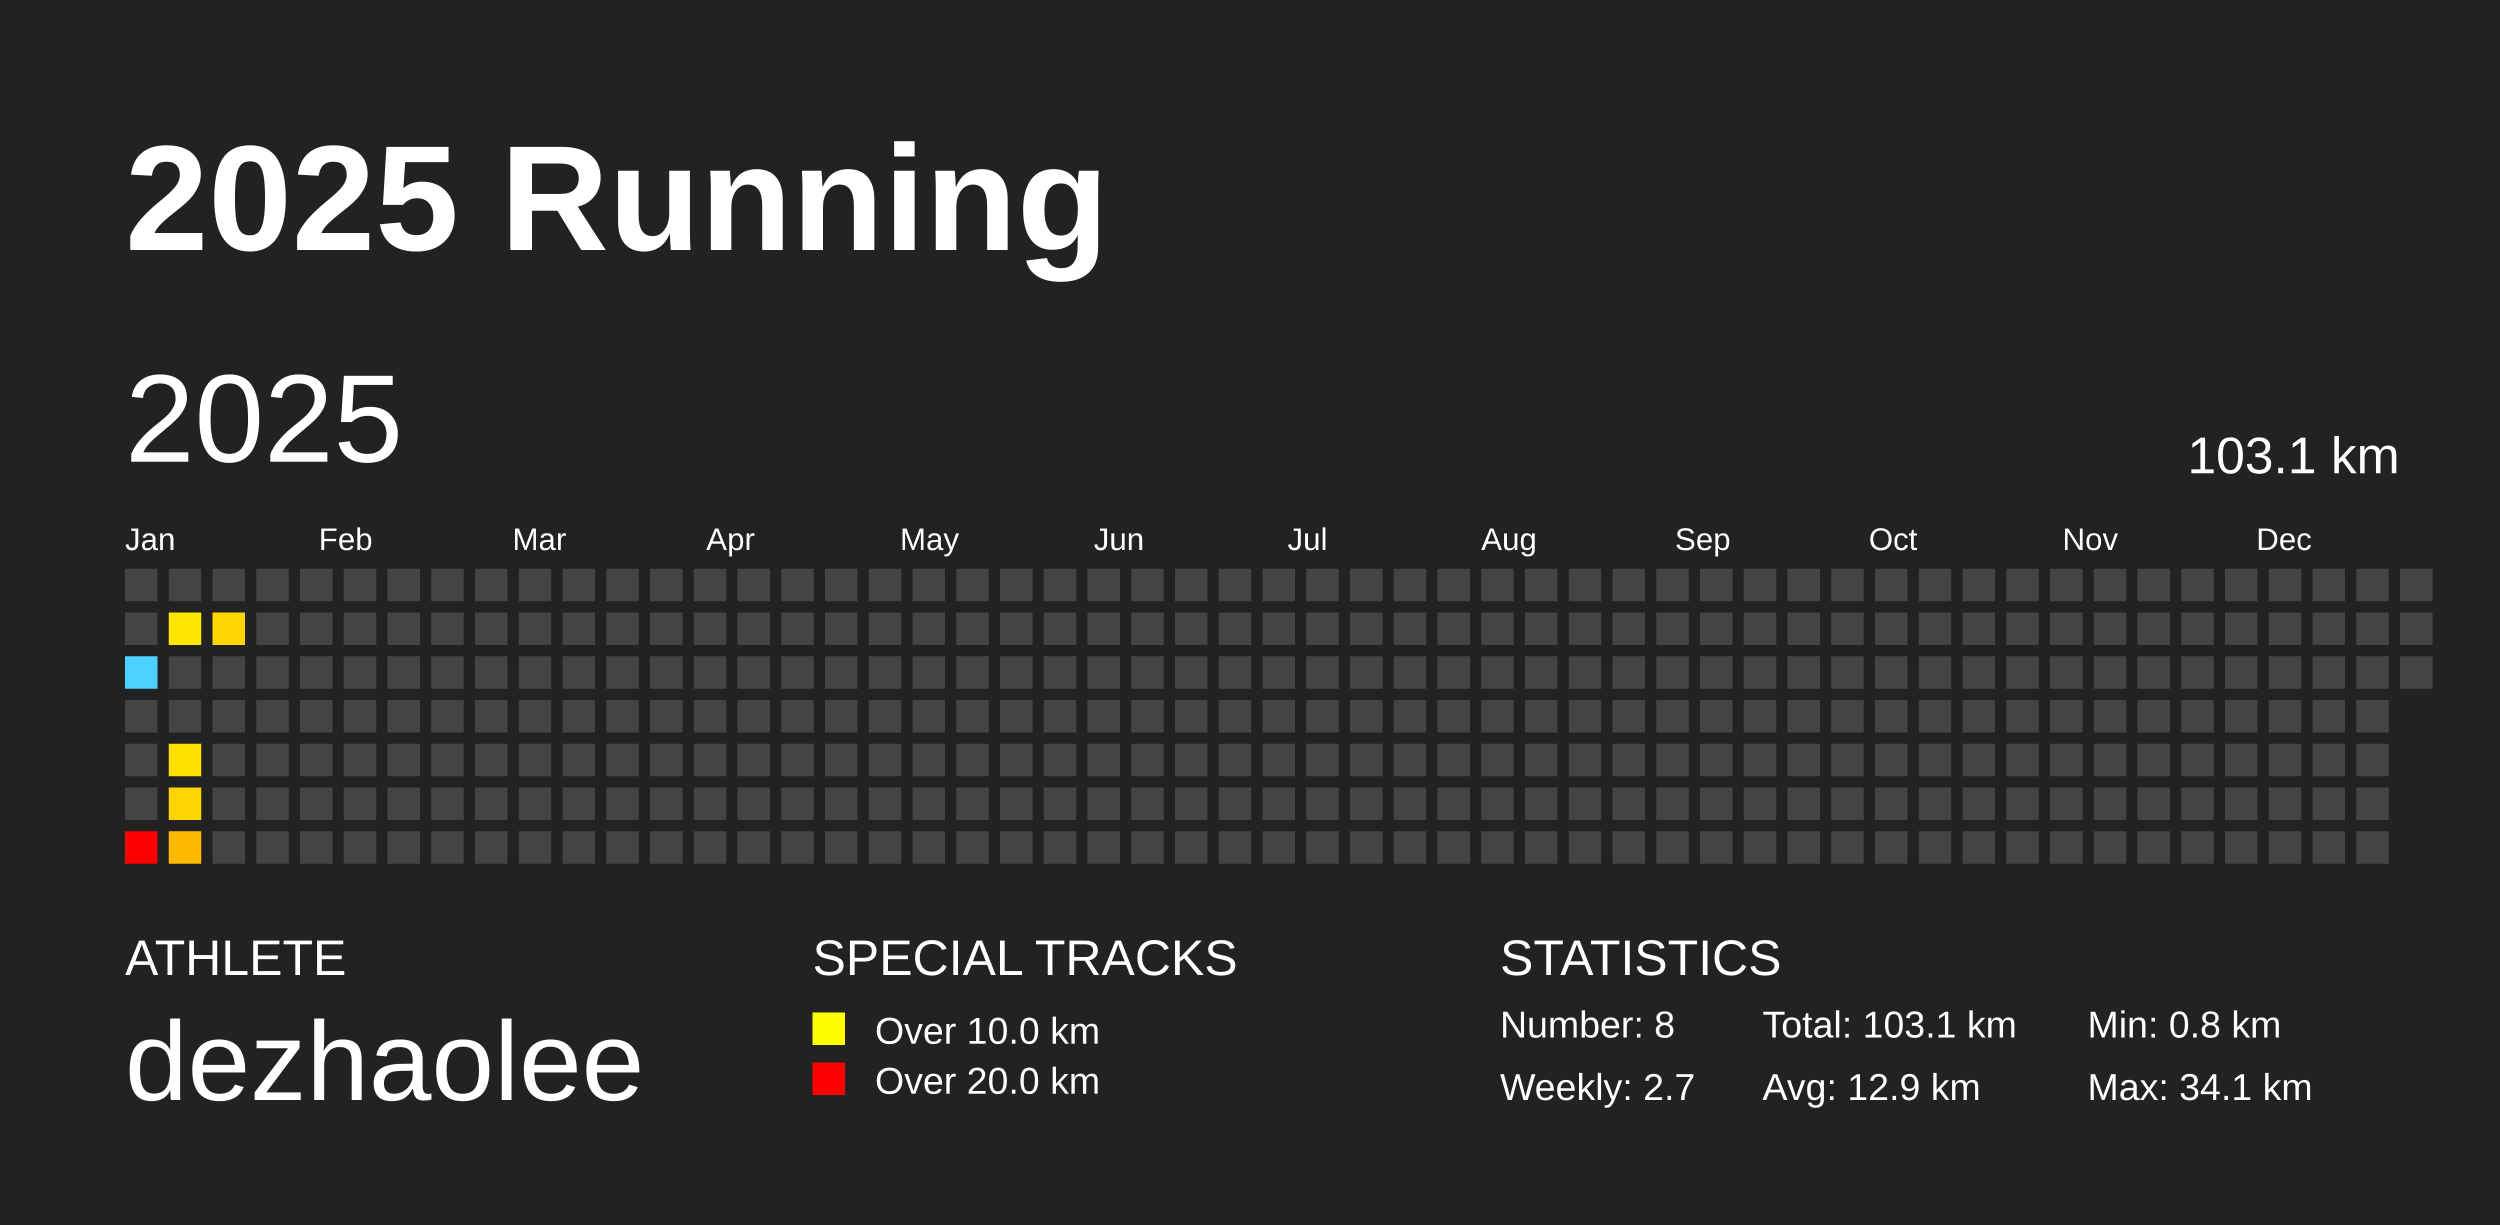
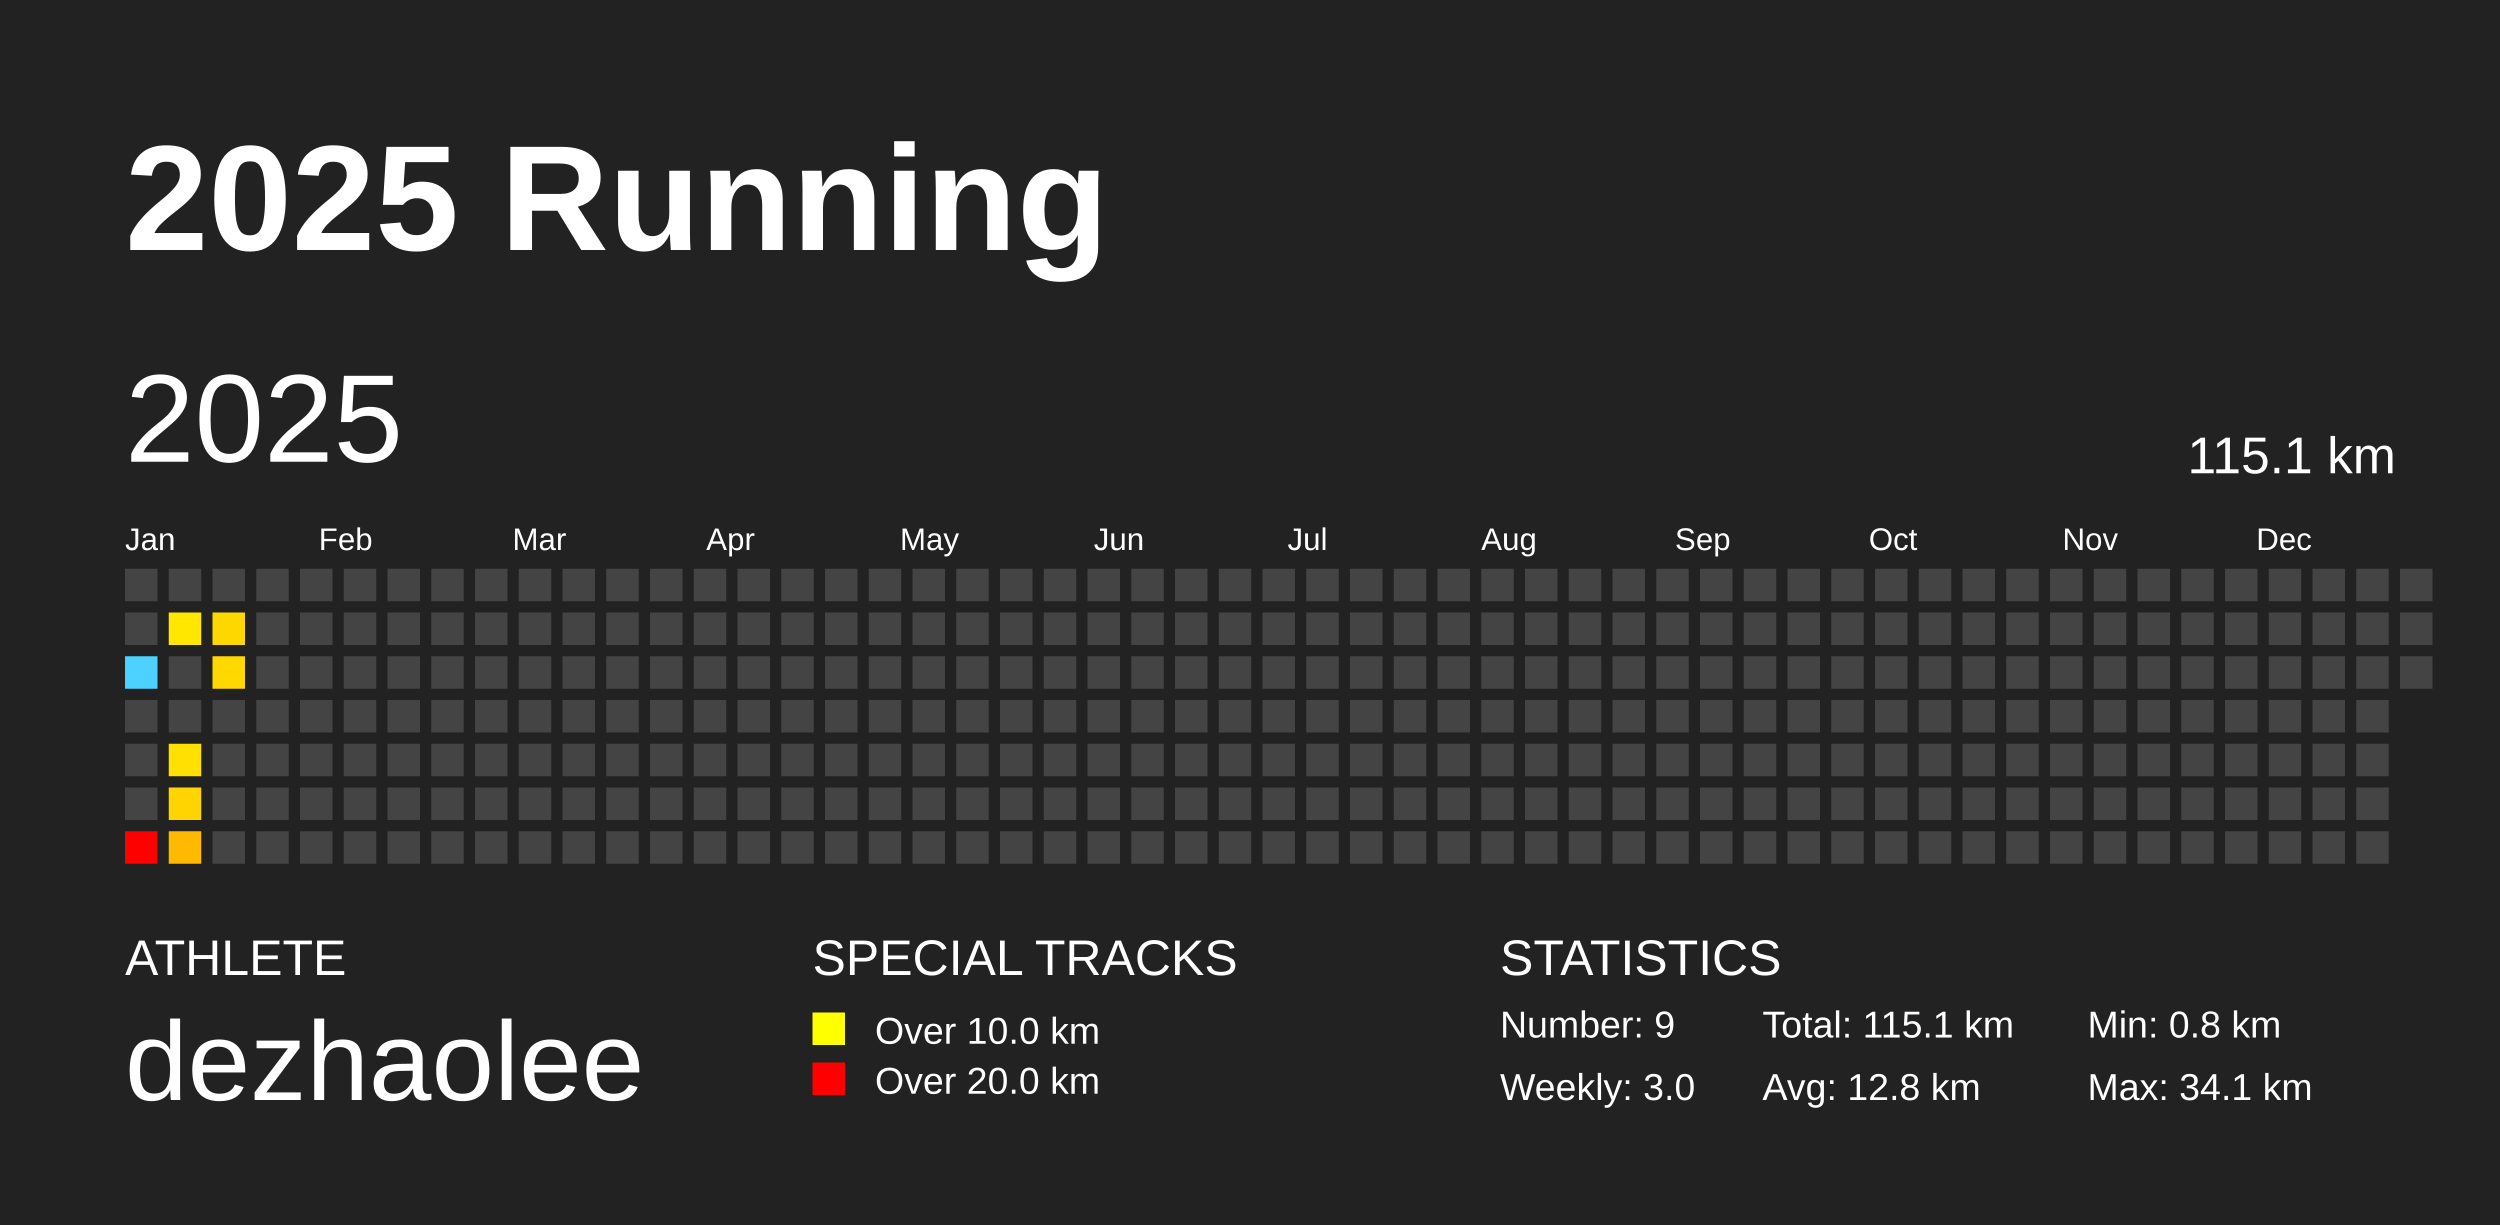
<svg xmlns="http://www.w3.org/2000/svg" baseProfile="full" height="98mm" version="1.1" viewBox="0,0,200,98" width="200mm">
  <defs />
  <rect fill="#222222" height="98" width="200" x="0" y="0" />
  <text fill="#FFFFFF" style="font-size:12px; font-family:Arial; font-weight:bold;" x="10" y="20">2025 Running</text>
  <text fill="#FFFFFF" style="font-size:4px; font-family:Arial" x="10" y="78">ATHLETE</text>
  <text fill="#FFFFFF" style="font-size:9px; font-family:Arial" x="10" y="88">dezhaolee</text>
  <text fill="#FFFFFF" style="font-size:4px; font-family:Arial" x="65" y="78">SPECIAL TRACKS</text>
  <rect fill="yellow" height="2.6" width="2.6" x="65" y="81" />
  <text fill="#FFFFFF" style="font-size:3px; font-family:Arial" x="70" y="83.5">Over 10.0 km</text>
  <rect fill="red" height="2.6" width="2.6" x="65" y="85" />
  <text fill="#FFFFFF" style="font-size:3px; font-family:Arial" x="70" y="87.5">Over 20.0 km</text>
  <text fill="#FFFFFF" style="font-size:4px; font-family:Arial" x="120" y="78">STATISTICS</text>
-   <text fill="#FFFFFF" style="font-size:3px; font-family:Arial" x="120" y="83">Number: 8</text>
-   <text fill="#FFFFFF" style="font-size:3px; font-family:Arial" x="120" y="88">Weekly: 2.7</text>
-   <text fill="#FFFFFF" style="font-size:3px; font-family:Arial" x="141" y="83">Total: 103.1 km</text>
-   <text fill="#FFFFFF" style="font-size:3px; font-family:Arial" x="141" y="88">Avg: 12.9 km</text>
+   <text fill="#FFFFFF" style="font-size:3px; font-family:Arial" x="120" y="83">Number: 9</text>
+   <text fill="#FFFFFF" style="font-size:3px; font-family:Arial" x="120" y="88">Weekly: 3.0</text>
+   <text fill="#FFFFFF" style="font-size:3px; font-family:Arial" x="141" y="83">Total: 115.1 km</text>
+   <text fill="#FFFFFF" style="font-size:3px; font-family:Arial" x="141" y="88">Avg: 12.8 km</text>
  <text fill="#FFFFFF" style="font-size:3px; font-family:Arial" x="167" y="83">Min: 0.8 km</text>
  <text fill="#FFFFFF" style="font-size:3px; font-family:Arial" x="167" y="88">Max: 34.1 km</text>
  <text dominant-baseline="hanging" fill="#FFFFFF" style="font-size:10.0px; font-family:Arial;" x="10" y="30">2025</text>
-   <text dominant-baseline="hanging" fill="#FFFFFF" style="font-size:4.125px; font-family:Arial;" x="175" y="35">103.1 km</text>
+   <text dominant-baseline="hanging" fill="#FFFFFF" style="font-size:4.125px; font-family:Arial;" x="175" y="35">115.1 km</text>
  <text fill="#FFFFFF" style="font-size:2.5px; font-family:Arial" x="10.0" y="44">Jan</text>
  <text fill="#FFFFFF" style="font-size:2.5px; font-family:Arial" x="25.5" y="44">Feb</text>
  <text fill="#FFFFFF" style="font-size:2.5px; font-family:Arial" x="41.0" y="44">Mar</text>
  <text fill="#FFFFFF" style="font-size:2.5px; font-family:Arial" x="56.5" y="44">Apr</text>
  <text fill="#FFFFFF" style="font-size:2.5px; font-family:Arial" x="72.0" y="44">May</text>
  <text fill="#FFFFFF" style="font-size:2.5px; font-family:Arial" x="87.5" y="44">Jun</text>
  <text fill="#FFFFFF" style="font-size:2.5px; font-family:Arial" x="103.0" y="44">Jul</text>
  <text fill="#FFFFFF" style="font-size:2.5px; font-family:Arial" x="118.5" y="44">Aug</text>
  <text fill="#FFFFFF" style="font-size:2.5px; font-family:Arial" x="134.0" y="44">Sep</text>
  <text fill="#FFFFFF" style="font-size:2.5px; font-family:Arial" x="149.5" y="44">Oct</text>
  <text fill="#FFFFFF" style="font-size:2.5px; font-family:Arial" x="165.0" y="44">Nov</text>
  <text fill="#FFFFFF" style="font-size:2.5px; font-family:Arial" x="180.5" y="44">Dec</text>
  <rect fill="#444444" height="2.6" width="2.6" x="10.0" y="45.5" />
  <rect fill="#444444" height="2.6" width="2.6" x="10.0" y="49.0" />
  <rect fill="#4dd2ff" height="2.6" width="2.6" x="10.0" y="52.5" />
  <rect fill="#444444" height="2.6" width="2.6" x="10.0" y="56.0" />
  <rect fill="#444444" height="2.6" width="2.6" x="10.0" y="59.5" />
  <rect fill="#444444" height="2.6" width="2.6" x="10.0" y="63.0" />
  <rect fill="red" height="2.6" width="2.6" x="10.0" y="66.5" />
  <rect fill="#444444" height="2.6" width="2.6" x="13.5" y="45.5" />
  <rect fill="#ffe700" height="2.6" width="2.6" x="13.5" y="49.0" />
  <rect fill="#444444" height="2.6" width="2.6" x="13.5" y="52.5" />
  <rect fill="#444444" height="2.6" width="2.6" x="13.5" y="56.0" />
  <rect fill="#ffe000" height="2.6" width="2.6" x="13.5" y="59.5" />
  <rect fill="#ffd400" height="2.6" width="2.6" x="13.5" y="63.0" />
  <rect fill="#ffba00" height="2.6" width="2.6" x="13.5" y="66.5" />
  <rect fill="#444444" height="2.6" width="2.6" x="17.0" y="45.5" />
  <rect fill="#ffd700" height="2.6" width="2.6" x="17.0" y="49.0" />
-   <rect fill="#444444" height="2.6" width="2.6" x="17.0" y="52.5" />
+   <rect fill="#ffd800" height="2.6" width="2.6" x="17.0" y="52.5" />
  <rect fill="#444444" height="2.6" width="2.6" x="17.0" y="56.0" />
  <rect fill="#444444" height="2.6" width="2.6" x="17.0" y="59.5" />
  <rect fill="#444444" height="2.6" width="2.6" x="17.0" y="63.0" />
  <rect fill="#444444" height="2.6" width="2.6" x="17.0" y="66.5" />
  <rect fill="#444444" height="2.6" width="2.6" x="20.5" y="45.5" />
  <rect fill="#444444" height="2.6" width="2.6" x="20.5" y="49.0" />
  <rect fill="#444444" height="2.6" width="2.6" x="20.5" y="52.5" />
  <rect fill="#444444" height="2.6" width="2.6" x="20.5" y="56.0" />
  <rect fill="#444444" height="2.6" width="2.6" x="20.5" y="59.5" />
  <rect fill="#444444" height="2.6" width="2.6" x="20.5" y="63.0" />
  <rect fill="#444444" height="2.6" width="2.6" x="20.5" y="66.5" />
  <rect fill="#444444" height="2.6" width="2.6" x="24.0" y="45.5" />
  <rect fill="#444444" height="2.6" width="2.6" x="24.0" y="49.0" />
  <rect fill="#444444" height="2.6" width="2.6" x="24.0" y="52.5" />
  <rect fill="#444444" height="2.6" width="2.6" x="24.0" y="56.0" />
  <rect fill="#444444" height="2.6" width="2.6" x="24.0" y="59.5" />
  <rect fill="#444444" height="2.6" width="2.6" x="24.0" y="63.0" />
  <rect fill="#444444" height="2.6" width="2.6" x="24.0" y="66.5" />
  <rect fill="#444444" height="2.6" width="2.6" x="27.5" y="45.5" />
  <rect fill="#444444" height="2.6" width="2.6" x="27.5" y="49.0" />
  <rect fill="#444444" height="2.6" width="2.6" x="27.5" y="52.5" />
  <rect fill="#444444" height="2.6" width="2.6" x="27.5" y="56.0" />
  <rect fill="#444444" height="2.6" width="2.6" x="27.5" y="59.5" />
  <rect fill="#444444" height="2.6" width="2.6" x="27.5" y="63.0" />
  <rect fill="#444444" height="2.6" width="2.6" x="27.5" y="66.5" />
  <rect fill="#444444" height="2.6" width="2.6" x="31.0" y="45.5" />
  <rect fill="#444444" height="2.6" width="2.6" x="31.0" y="49.0" />
  <rect fill="#444444" height="2.6" width="2.6" x="31.0" y="52.5" />
  <rect fill="#444444" height="2.6" width="2.6" x="31.0" y="56.0" />
  <rect fill="#444444" height="2.6" width="2.6" x="31.0" y="59.5" />
  <rect fill="#444444" height="2.6" width="2.6" x="31.0" y="63.0" />
  <rect fill="#444444" height="2.6" width="2.6" x="31.0" y="66.5" />
  <rect fill="#444444" height="2.6" width="2.6" x="34.5" y="45.5" />
  <rect fill="#444444" height="2.6" width="2.6" x="34.5" y="49.0" />
  <rect fill="#444444" height="2.6" width="2.6" x="34.5" y="52.5" />
  <rect fill="#444444" height="2.6" width="2.6" x="34.5" y="56.0" />
  <rect fill="#444444" height="2.6" width="2.6" x="34.5" y="59.5" />
  <rect fill="#444444" height="2.6" width="2.6" x="34.5" y="63.0" />
  <rect fill="#444444" height="2.6" width="2.6" x="34.5" y="66.5" />
  <rect fill="#444444" height="2.6" width="2.6" x="38.0" y="45.5" />
  <rect fill="#444444" height="2.6" width="2.6" x="38.0" y="49.0" />
  <rect fill="#444444" height="2.6" width="2.6" x="38.0" y="52.5" />
  <rect fill="#444444" height="2.6" width="2.6" x="38.0" y="56.0" />
  <rect fill="#444444" height="2.6" width="2.6" x="38.0" y="59.5" />
  <rect fill="#444444" height="2.6" width="2.6" x="38.0" y="63.0" />
  <rect fill="#444444" height="2.6" width="2.6" x="38.0" y="66.5" />
  <rect fill="#444444" height="2.6" width="2.6" x="41.5" y="45.5" />
  <rect fill="#444444" height="2.6" width="2.6" x="41.5" y="49.0" />
  <rect fill="#444444" height="2.6" width="2.6" x="41.5" y="52.5" />
  <rect fill="#444444" height="2.6" width="2.6" x="41.5" y="56.0" />
  <rect fill="#444444" height="2.6" width="2.6" x="41.5" y="59.5" />
  <rect fill="#444444" height="2.6" width="2.6" x="41.5" y="63.0" />
  <rect fill="#444444" height="2.6" width="2.6" x="41.5" y="66.5" />
  <rect fill="#444444" height="2.6" width="2.6" x="45.0" y="45.5" />
  <rect fill="#444444" height="2.6" width="2.6" x="45.0" y="49.0" />
  <rect fill="#444444" height="2.6" width="2.6" x="45.0" y="52.5" />
  <rect fill="#444444" height="2.6" width="2.6" x="45.0" y="56.0" />
  <rect fill="#444444" height="2.6" width="2.6" x="45.0" y="59.5" />
  <rect fill="#444444" height="2.6" width="2.6" x="45.0" y="63.0" />
  <rect fill="#444444" height="2.6" width="2.6" x="45.0" y="66.5" />
  <rect fill="#444444" height="2.6" width="2.6" x="48.5" y="45.5" />
  <rect fill="#444444" height="2.6" width="2.6" x="48.5" y="49.0" />
  <rect fill="#444444" height="2.6" width="2.6" x="48.5" y="52.5" />
  <rect fill="#444444" height="2.6" width="2.6" x="48.5" y="56.0" />
  <rect fill="#444444" height="2.6" width="2.6" x="48.5" y="59.5" />
  <rect fill="#444444" height="2.6" width="2.6" x="48.5" y="63.0" />
  <rect fill="#444444" height="2.6" width="2.6" x="48.5" y="66.5" />
  <rect fill="#444444" height="2.6" width="2.6" x="52.0" y="45.5" />
  <rect fill="#444444" height="2.6" width="2.6" x="52.0" y="49.0" />
  <rect fill="#444444" height="2.6" width="2.6" x="52.0" y="52.5" />
  <rect fill="#444444" height="2.6" width="2.6" x="52.0" y="56.0" />
  <rect fill="#444444" height="2.6" width="2.6" x="52.0" y="59.5" />
  <rect fill="#444444" height="2.6" width="2.6" x="52.0" y="63.0" />
  <rect fill="#444444" height="2.6" width="2.6" x="52.0" y="66.5" />
  <rect fill="#444444" height="2.6" width="2.6" x="55.5" y="45.5" />
  <rect fill="#444444" height="2.6" width="2.6" x="55.5" y="49.0" />
  <rect fill="#444444" height="2.6" width="2.6" x="55.5" y="52.5" />
  <rect fill="#444444" height="2.6" width="2.6" x="55.5" y="56.0" />
  <rect fill="#444444" height="2.6" width="2.6" x="55.5" y="59.5" />
  <rect fill="#444444" height="2.6" width="2.6" x="55.5" y="63.0" />
  <rect fill="#444444" height="2.6" width="2.6" x="55.5" y="66.5" />
  <rect fill="#444444" height="2.6" width="2.6" x="59.0" y="45.5" />
  <rect fill="#444444" height="2.6" width="2.6" x="59.0" y="49.0" />
  <rect fill="#444444" height="2.6" width="2.6" x="59.0" y="52.5" />
  <rect fill="#444444" height="2.6" width="2.6" x="59.0" y="56.0" />
  <rect fill="#444444" height="2.6" width="2.6" x="59.0" y="59.5" />
  <rect fill="#444444" height="2.6" width="2.6" x="59.0" y="63.0" />
  <rect fill="#444444" height="2.6" width="2.6" x="59.0" y="66.5" />
  <rect fill="#444444" height="2.6" width="2.6" x="62.5" y="45.5" />
  <rect fill="#444444" height="2.6" width="2.6" x="62.5" y="49.0" />
  <rect fill="#444444" height="2.6" width="2.6" x="62.5" y="52.5" />
  <rect fill="#444444" height="2.6" width="2.6" x="62.5" y="56.0" />
  <rect fill="#444444" height="2.6" width="2.6" x="62.5" y="59.5" />
  <rect fill="#444444" height="2.6" width="2.6" x="62.5" y="63.0" />
  <rect fill="#444444" height="2.6" width="2.6" x="62.5" y="66.5" />
  <rect fill="#444444" height="2.6" width="2.6" x="66.0" y="45.5" />
  <rect fill="#444444" height="2.6" width="2.6" x="66.0" y="49.0" />
  <rect fill="#444444" height="2.6" width="2.6" x="66.0" y="52.5" />
  <rect fill="#444444" height="2.6" width="2.6" x="66.0" y="56.0" />
  <rect fill="#444444" height="2.6" width="2.6" x="66.0" y="59.5" />
  <rect fill="#444444" height="2.6" width="2.6" x="66.0" y="63.0" />
  <rect fill="#444444" height="2.6" width="2.6" x="66.0" y="66.5" />
  <rect fill="#444444" height="2.6" width="2.6" x="69.5" y="45.5" />
  <rect fill="#444444" height="2.6" width="2.6" x="69.5" y="49.0" />
  <rect fill="#444444" height="2.6" width="2.6" x="69.5" y="52.5" />
  <rect fill="#444444" height="2.6" width="2.6" x="69.5" y="56.0" />
  <rect fill="#444444" height="2.6" width="2.6" x="69.5" y="59.5" />
  <rect fill="#444444" height="2.6" width="2.6" x="69.5" y="63.0" />
  <rect fill="#444444" height="2.6" width="2.6" x="69.5" y="66.5" />
  <rect fill="#444444" height="2.6" width="2.6" x="73.0" y="45.5" />
  <rect fill="#444444" height="2.6" width="2.6" x="73.0" y="49.0" />
  <rect fill="#444444" height="2.6" width="2.6" x="73.0" y="52.5" />
  <rect fill="#444444" height="2.6" width="2.6" x="73.0" y="56.0" />
  <rect fill="#444444" height="2.6" width="2.6" x="73.0" y="59.5" />
  <rect fill="#444444" height="2.6" width="2.6" x="73.0" y="63.0" />
  <rect fill="#444444" height="2.6" width="2.6" x="73.0" y="66.5" />
  <rect fill="#444444" height="2.6" width="2.6" x="76.5" y="45.5" />
  <rect fill="#444444" height="2.6" width="2.6" x="76.5" y="49.0" />
  <rect fill="#444444" height="2.6" width="2.6" x="76.5" y="52.5" />
  <rect fill="#444444" height="2.6" width="2.6" x="76.5" y="56.0" />
  <rect fill="#444444" height="2.6" width="2.6" x="76.5" y="59.5" />
  <rect fill="#444444" height="2.6" width="2.6" x="76.5" y="63.0" />
  <rect fill="#444444" height="2.6" width="2.6" x="76.5" y="66.5" />
  <rect fill="#444444" height="2.6" width="2.6" x="80.0" y="45.5" />
  <rect fill="#444444" height="2.6" width="2.6" x="80.0" y="49.0" />
  <rect fill="#444444" height="2.6" width="2.6" x="80.0" y="52.5" />
  <rect fill="#444444" height="2.6" width="2.6" x="80.0" y="56.0" />
  <rect fill="#444444" height="2.6" width="2.6" x="80.0" y="59.5" />
  <rect fill="#444444" height="2.6" width="2.6" x="80.0" y="63.0" />
  <rect fill="#444444" height="2.6" width="2.6" x="80.0" y="66.5" />
  <rect fill="#444444" height="2.6" width="2.6" x="83.5" y="45.5" />
  <rect fill="#444444" height="2.6" width="2.6" x="83.5" y="49.0" />
  <rect fill="#444444" height="2.6" width="2.6" x="83.5" y="52.5" />
  <rect fill="#444444" height="2.6" width="2.6" x="83.5" y="56.0" />
  <rect fill="#444444" height="2.6" width="2.6" x="83.5" y="59.5" />
  <rect fill="#444444" height="2.6" width="2.6" x="83.5" y="63.0" />
  <rect fill="#444444" height="2.6" width="2.6" x="83.5" y="66.5" />
  <rect fill="#444444" height="2.6" width="2.6" x="87.0" y="45.5" />
  <rect fill="#444444" height="2.6" width="2.6" x="87.0" y="49.0" />
  <rect fill="#444444" height="2.6" width="2.6" x="87.0" y="52.5" />
  <rect fill="#444444" height="2.6" width="2.6" x="87.0" y="56.0" />
  <rect fill="#444444" height="2.6" width="2.6" x="87.0" y="59.5" />
  <rect fill="#444444" height="2.6" width="2.6" x="87.0" y="63.0" />
  <rect fill="#444444" height="2.6" width="2.6" x="87.0" y="66.5" />
  <rect fill="#444444" height="2.6" width="2.6" x="90.5" y="45.5" />
  <rect fill="#444444" height="2.6" width="2.6" x="90.5" y="49.0" />
  <rect fill="#444444" height="2.6" width="2.6" x="90.5" y="52.5" />
  <rect fill="#444444" height="2.6" width="2.6" x="90.5" y="56.0" />
  <rect fill="#444444" height="2.6" width="2.6" x="90.5" y="59.5" />
  <rect fill="#444444" height="2.6" width="2.6" x="90.5" y="63.0" />
  <rect fill="#444444" height="2.6" width="2.6" x="90.5" y="66.5" />
  <rect fill="#444444" height="2.6" width="2.6" x="94.0" y="45.5" />
  <rect fill="#444444" height="2.6" width="2.6" x="94.0" y="49.0" />
  <rect fill="#444444" height="2.6" width="2.6" x="94.0" y="52.5" />
  <rect fill="#444444" height="2.6" width="2.6" x="94.0" y="56.0" />
  <rect fill="#444444" height="2.6" width="2.6" x="94.0" y="59.5" />
  <rect fill="#444444" height="2.6" width="2.6" x="94.0" y="63.0" />
  <rect fill="#444444" height="2.6" width="2.6" x="94.0" y="66.5" />
  <rect fill="#444444" height="2.6" width="2.6" x="97.5" y="45.5" />
  <rect fill="#444444" height="2.6" width="2.6" x="97.5" y="49.0" />
  <rect fill="#444444" height="2.6" width="2.6" x="97.5" y="52.5" />
  <rect fill="#444444" height="2.6" width="2.6" x="97.5" y="56.0" />
  <rect fill="#444444" height="2.6" width="2.6" x="97.5" y="59.5" />
  <rect fill="#444444" height="2.6" width="2.6" x="97.5" y="63.0" />
  <rect fill="#444444" height="2.6" width="2.6" x="97.5" y="66.5" />
  <rect fill="#444444" height="2.6" width="2.6" x="101.0" y="45.5" />
  <rect fill="#444444" height="2.6" width="2.6" x="101.0" y="49.0" />
  <rect fill="#444444" height="2.6" width="2.6" x="101.0" y="52.5" />
  <rect fill="#444444" height="2.6" width="2.6" x="101.0" y="56.0" />
  <rect fill="#444444" height="2.6" width="2.6" x="101.0" y="59.5" />
  <rect fill="#444444" height="2.6" width="2.6" x="101.0" y="63.0" />
  <rect fill="#444444" height="2.6" width="2.6" x="101.0" y="66.5" />
  <rect fill="#444444" height="2.6" width="2.6" x="104.5" y="45.5" />
  <rect fill="#444444" height="2.6" width="2.6" x="104.5" y="49.0" />
  <rect fill="#444444" height="2.6" width="2.6" x="104.5" y="52.5" />
  <rect fill="#444444" height="2.6" width="2.6" x="104.5" y="56.0" />
  <rect fill="#444444" height="2.6" width="2.6" x="104.5" y="59.5" />
  <rect fill="#444444" height="2.6" width="2.6" x="104.5" y="63.0" />
  <rect fill="#444444" height="2.6" width="2.6" x="104.5" y="66.5" />
  <rect fill="#444444" height="2.6" width="2.6" x="108.0" y="45.5" />
  <rect fill="#444444" height="2.6" width="2.6" x="108.0" y="49.0" />
  <rect fill="#444444" height="2.6" width="2.6" x="108.0" y="52.5" />
  <rect fill="#444444" height="2.6" width="2.6" x="108.0" y="56.0" />
  <rect fill="#444444" height="2.6" width="2.6" x="108.0" y="59.5" />
  <rect fill="#444444" height="2.6" width="2.6" x="108.0" y="63.0" />
  <rect fill="#444444" height="2.6" width="2.6" x="108.0" y="66.5" />
  <rect fill="#444444" height="2.6" width="2.6" x="111.5" y="45.5" />
  <rect fill="#444444" height="2.6" width="2.6" x="111.5" y="49.0" />
  <rect fill="#444444" height="2.6" width="2.6" x="111.5" y="52.5" />
  <rect fill="#444444" height="2.6" width="2.6" x="111.5" y="56.0" />
  <rect fill="#444444" height="2.6" width="2.6" x="111.5" y="59.5" />
  <rect fill="#444444" height="2.6" width="2.6" x="111.5" y="63.0" />
  <rect fill="#444444" height="2.6" width="2.6" x="111.5" y="66.5" />
  <rect fill="#444444" height="2.6" width="2.6" x="115.0" y="45.5" />
  <rect fill="#444444" height="2.6" width="2.6" x="115.0" y="49.0" />
  <rect fill="#444444" height="2.6" width="2.6" x="115.0" y="52.5" />
  <rect fill="#444444" height="2.6" width="2.6" x="115.0" y="56.0" />
  <rect fill="#444444" height="2.6" width="2.6" x="115.0" y="59.5" />
  <rect fill="#444444" height="2.6" width="2.6" x="115.0" y="63.0" />
  <rect fill="#444444" height="2.6" width="2.6" x="115.0" y="66.5" />
  <rect fill="#444444" height="2.6" width="2.6" x="118.5" y="45.5" />
  <rect fill="#444444" height="2.6" width="2.6" x="118.5" y="49.0" />
  <rect fill="#444444" height="2.6" width="2.6" x="118.5" y="52.5" />
  <rect fill="#444444" height="2.6" width="2.6" x="118.5" y="56.0" />
  <rect fill="#444444" height="2.6" width="2.6" x="118.5" y="59.5" />
  <rect fill="#444444" height="2.6" width="2.6" x="118.5" y="63.0" />
  <rect fill="#444444" height="2.6" width="2.6" x="118.5" y="66.5" />
  <rect fill="#444444" height="2.6" width="2.6" x="122.0" y="45.5" />
  <rect fill="#444444" height="2.6" width="2.6" x="122.0" y="49.0" />
  <rect fill="#444444" height="2.6" width="2.6" x="122.0" y="52.5" />
  <rect fill="#444444" height="2.6" width="2.6" x="122.0" y="56.0" />
  <rect fill="#444444" height="2.6" width="2.6" x="122.0" y="59.5" />
  <rect fill="#444444" height="2.6" width="2.6" x="122.0" y="63.0" />
  <rect fill="#444444" height="2.6" width="2.6" x="122.0" y="66.5" />
  <rect fill="#444444" height="2.6" width="2.6" x="125.5" y="45.5" />
  <rect fill="#444444" height="2.6" width="2.6" x="125.5" y="49.0" />
  <rect fill="#444444" height="2.6" width="2.6" x="125.5" y="52.5" />
  <rect fill="#444444" height="2.6" width="2.6" x="125.5" y="56.0" />
  <rect fill="#444444" height="2.6" width="2.6" x="125.5" y="59.5" />
  <rect fill="#444444" height="2.6" width="2.6" x="125.5" y="63.0" />
  <rect fill="#444444" height="2.6" width="2.6" x="125.5" y="66.5" />
  <rect fill="#444444" height="2.6" width="2.6" x="129.0" y="45.5" />
  <rect fill="#444444" height="2.6" width="2.6" x="129.0" y="49.0" />
  <rect fill="#444444" height="2.6" width="2.6" x="129.0" y="52.5" />
  <rect fill="#444444" height="2.6" width="2.6" x="129.0" y="56.0" />
  <rect fill="#444444" height="2.6" width="2.6" x="129.0" y="59.5" />
  <rect fill="#444444" height="2.6" width="2.6" x="129.0" y="63.0" />
  <rect fill="#444444" height="2.6" width="2.6" x="129.0" y="66.5" />
  <rect fill="#444444" height="2.6" width="2.6" x="132.5" y="45.5" />
  <rect fill="#444444" height="2.6" width="2.6" x="132.5" y="49.0" />
  <rect fill="#444444" height="2.6" width="2.6" x="132.5" y="52.5" />
  <rect fill="#444444" height="2.6" width="2.6" x="132.5" y="56.0" />
  <rect fill="#444444" height="2.6" width="2.6" x="132.5" y="59.5" />
  <rect fill="#444444" height="2.6" width="2.6" x="132.5" y="63.0" />
  <rect fill="#444444" height="2.6" width="2.6" x="132.5" y="66.5" />
  <rect fill="#444444" height="2.6" width="2.6" x="136.0" y="45.5" />
  <rect fill="#444444" height="2.6" width="2.6" x="136.0" y="49.0" />
  <rect fill="#444444" height="2.6" width="2.6" x="136.0" y="52.5" />
  <rect fill="#444444" height="2.6" width="2.6" x="136.0" y="56.0" />
  <rect fill="#444444" height="2.6" width="2.6" x="136.0" y="59.5" />
  <rect fill="#444444" height="2.6" width="2.6" x="136.0" y="63.0" />
  <rect fill="#444444" height="2.6" width="2.6" x="136.0" y="66.5" />
  <rect fill="#444444" height="2.6" width="2.6" x="139.5" y="45.5" />
  <rect fill="#444444" height="2.6" width="2.6" x="139.5" y="49.0" />
  <rect fill="#444444" height="2.6" width="2.6" x="139.5" y="52.5" />
  <rect fill="#444444" height="2.6" width="2.6" x="139.5" y="56.0" />
  <rect fill="#444444" height="2.6" width="2.6" x="139.5" y="59.5" />
  <rect fill="#444444" height="2.6" width="2.6" x="139.5" y="63.0" />
  <rect fill="#444444" height="2.6" width="2.6" x="139.5" y="66.5" />
  <rect fill="#444444" height="2.6" width="2.6" x="143.0" y="45.5" />
  <rect fill="#444444" height="2.6" width="2.6" x="143.0" y="49.0" />
  <rect fill="#444444" height="2.6" width="2.6" x="143.0" y="52.5" />
  <rect fill="#444444" height="2.6" width="2.6" x="143.0" y="56.0" />
  <rect fill="#444444" height="2.6" width="2.6" x="143.0" y="59.5" />
  <rect fill="#444444" height="2.6" width="2.6" x="143.0" y="63.0" />
  <rect fill="#444444" height="2.6" width="2.6" x="143.0" y="66.5" />
  <rect fill="#444444" height="2.6" width="2.6" x="146.5" y="45.5" />
  <rect fill="#444444" height="2.6" width="2.6" x="146.5" y="49.0" />
  <rect fill="#444444" height="2.6" width="2.6" x="146.5" y="52.5" />
  <rect fill="#444444" height="2.6" width="2.6" x="146.5" y="56.0" />
  <rect fill="#444444" height="2.6" width="2.6" x="146.5" y="59.5" />
  <rect fill="#444444" height="2.6" width="2.6" x="146.5" y="63.0" />
  <rect fill="#444444" height="2.6" width="2.6" x="146.5" y="66.5" />
  <rect fill="#444444" height="2.6" width="2.6" x="150.0" y="45.5" />
  <rect fill="#444444" height="2.6" width="2.6" x="150.0" y="49.0" />
  <rect fill="#444444" height="2.6" width="2.6" x="150.0" y="52.5" />
  <rect fill="#444444" height="2.6" width="2.6" x="150.0" y="56.0" />
  <rect fill="#444444" height="2.6" width="2.6" x="150.0" y="59.5" />
  <rect fill="#444444" height="2.6" width="2.6" x="150.0" y="63.0" />
  <rect fill="#444444" height="2.6" width="2.6" x="150.0" y="66.5" />
  <rect fill="#444444" height="2.6" width="2.6" x="153.5" y="45.5" />
  <rect fill="#444444" height="2.6" width="2.6" x="153.5" y="49.0" />
  <rect fill="#444444" height="2.6" width="2.6" x="153.5" y="52.5" />
  <rect fill="#444444" height="2.6" width="2.6" x="153.5" y="56.0" />
  <rect fill="#444444" height="2.6" width="2.6" x="153.5" y="59.5" />
  <rect fill="#444444" height="2.6" width="2.6" x="153.5" y="63.0" />
  <rect fill="#444444" height="2.6" width="2.6" x="153.5" y="66.5" />
  <rect fill="#444444" height="2.6" width="2.6" x="157.0" y="45.5" />
  <rect fill="#444444" height="2.6" width="2.6" x="157.0" y="49.0" />
  <rect fill="#444444" height="2.6" width="2.6" x="157.0" y="52.5" />
  <rect fill="#444444" height="2.6" width="2.6" x="157.0" y="56.0" />
  <rect fill="#444444" height="2.6" width="2.6" x="157.0" y="59.5" />
  <rect fill="#444444" height="2.6" width="2.6" x="157.0" y="63.0" />
  <rect fill="#444444" height="2.6" width="2.6" x="157.0" y="66.5" />
  <rect fill="#444444" height="2.6" width="2.6" x="160.5" y="45.5" />
  <rect fill="#444444" height="2.6" width="2.6" x="160.5" y="49.0" />
  <rect fill="#444444" height="2.6" width="2.6" x="160.5" y="52.5" />
  <rect fill="#444444" height="2.6" width="2.6" x="160.5" y="56.0" />
  <rect fill="#444444" height="2.6" width="2.6" x="160.5" y="59.5" />
  <rect fill="#444444" height="2.6" width="2.6" x="160.5" y="63.0" />
  <rect fill="#444444" height="2.6" width="2.6" x="160.5" y="66.5" />
  <rect fill="#444444" height="2.6" width="2.6" x="164.0" y="45.5" />
  <rect fill="#444444" height="2.6" width="2.6" x="164.0" y="49.0" />
  <rect fill="#444444" height="2.6" width="2.6" x="164.0" y="52.5" />
  <rect fill="#444444" height="2.6" width="2.6" x="164.0" y="56.0" />
  <rect fill="#444444" height="2.6" width="2.6" x="164.0" y="59.5" />
  <rect fill="#444444" height="2.6" width="2.6" x="164.0" y="63.0" />
  <rect fill="#444444" height="2.6" width="2.6" x="164.0" y="66.5" />
  <rect fill="#444444" height="2.6" width="2.6" x="167.5" y="45.5" />
  <rect fill="#444444" height="2.6" width="2.6" x="167.5" y="49.0" />
  <rect fill="#444444" height="2.6" width="2.6" x="167.5" y="52.5" />
  <rect fill="#444444" height="2.6" width="2.6" x="167.5" y="56.0" />
  <rect fill="#444444" height="2.6" width="2.6" x="167.5" y="59.5" />
  <rect fill="#444444" height="2.6" width="2.6" x="167.5" y="63.0" />
  <rect fill="#444444" height="2.6" width="2.6" x="167.5" y="66.5" />
  <rect fill="#444444" height="2.6" width="2.6" x="171.0" y="45.5" />
  <rect fill="#444444" height="2.6" width="2.6" x="171.0" y="49.0" />
  <rect fill="#444444" height="2.6" width="2.6" x="171.0" y="52.5" />
  <rect fill="#444444" height="2.6" width="2.6" x="171.0" y="56.0" />
  <rect fill="#444444" height="2.6" width="2.6" x="171.0" y="59.5" />
  <rect fill="#444444" height="2.6" width="2.6" x="171.0" y="63.0" />
  <rect fill="#444444" height="2.6" width="2.6" x="171.0" y="66.5" />
  <rect fill="#444444" height="2.6" width="2.6" x="174.5" y="45.5" />
  <rect fill="#444444" height="2.6" width="2.6" x="174.5" y="49.0" />
  <rect fill="#444444" height="2.6" width="2.6" x="174.5" y="52.5" />
  <rect fill="#444444" height="2.6" width="2.6" x="174.5" y="56.0" />
  <rect fill="#444444" height="2.6" width="2.6" x="174.5" y="59.5" />
  <rect fill="#444444" height="2.6" width="2.6" x="174.5" y="63.0" />
  <rect fill="#444444" height="2.6" width="2.6" x="174.5" y="66.5" />
  <rect fill="#444444" height="2.6" width="2.6" x="178.0" y="45.5" />
  <rect fill="#444444" height="2.6" width="2.6" x="178.0" y="49.0" />
  <rect fill="#444444" height="2.6" width="2.6" x="178.0" y="52.5" />
  <rect fill="#444444" height="2.6" width="2.6" x="178.0" y="56.0" />
  <rect fill="#444444" height="2.6" width="2.6" x="178.0" y="59.5" />
  <rect fill="#444444" height="2.6" width="2.6" x="178.0" y="63.0" />
  <rect fill="#444444" height="2.6" width="2.6" x="178.0" y="66.5" />
  <rect fill="#444444" height="2.6" width="2.6" x="181.5" y="45.5" />
  <rect fill="#444444" height="2.6" width="2.6" x="181.5" y="49.0" />
  <rect fill="#444444" height="2.6" width="2.6" x="181.5" y="52.5" />
  <rect fill="#444444" height="2.6" width="2.6" x="181.5" y="56.0" />
  <rect fill="#444444" height="2.6" width="2.6" x="181.5" y="59.5" />
  <rect fill="#444444" height="2.6" width="2.6" x="181.5" y="63.0" />
  <rect fill="#444444" height="2.6" width="2.6" x="181.5" y="66.5" />
  <rect fill="#444444" height="2.6" width="2.6" x="185.0" y="45.5" />
  <rect fill="#444444" height="2.6" width="2.6" x="185.0" y="49.0" />
  <rect fill="#444444" height="2.6" width="2.6" x="185.0" y="52.5" />
  <rect fill="#444444" height="2.6" width="2.6" x="185.0" y="56.0" />
  <rect fill="#444444" height="2.6" width="2.6" x="185.0" y="59.5" />
  <rect fill="#444444" height="2.6" width="2.6" x="185.0" y="63.0" />
  <rect fill="#444444" height="2.6" width="2.6" x="185.0" y="66.5" />
  <rect fill="#444444" height="2.6" width="2.6" x="188.5" y="45.5" />
  <rect fill="#444444" height="2.6" width="2.6" x="188.5" y="49.0" />
  <rect fill="#444444" height="2.6" width="2.6" x="188.5" y="52.5" />
  <rect fill="#444444" height="2.6" width="2.6" x="188.5" y="56.0" />
  <rect fill="#444444" height="2.6" width="2.6" x="188.5" y="59.5" />
  <rect fill="#444444" height="2.6" width="2.6" x="188.5" y="63.0" />
  <rect fill="#444444" height="2.6" width="2.6" x="188.5" y="66.5" />
  <rect fill="#444444" height="2.6" width="2.6" x="192.0" y="45.5" />
  <rect fill="#444444" height="2.6" width="2.6" x="192.0" y="49.0" />
  <rect fill="#444444" height="2.6" width="2.6" x="192.0" y="52.5" />
</svg>
